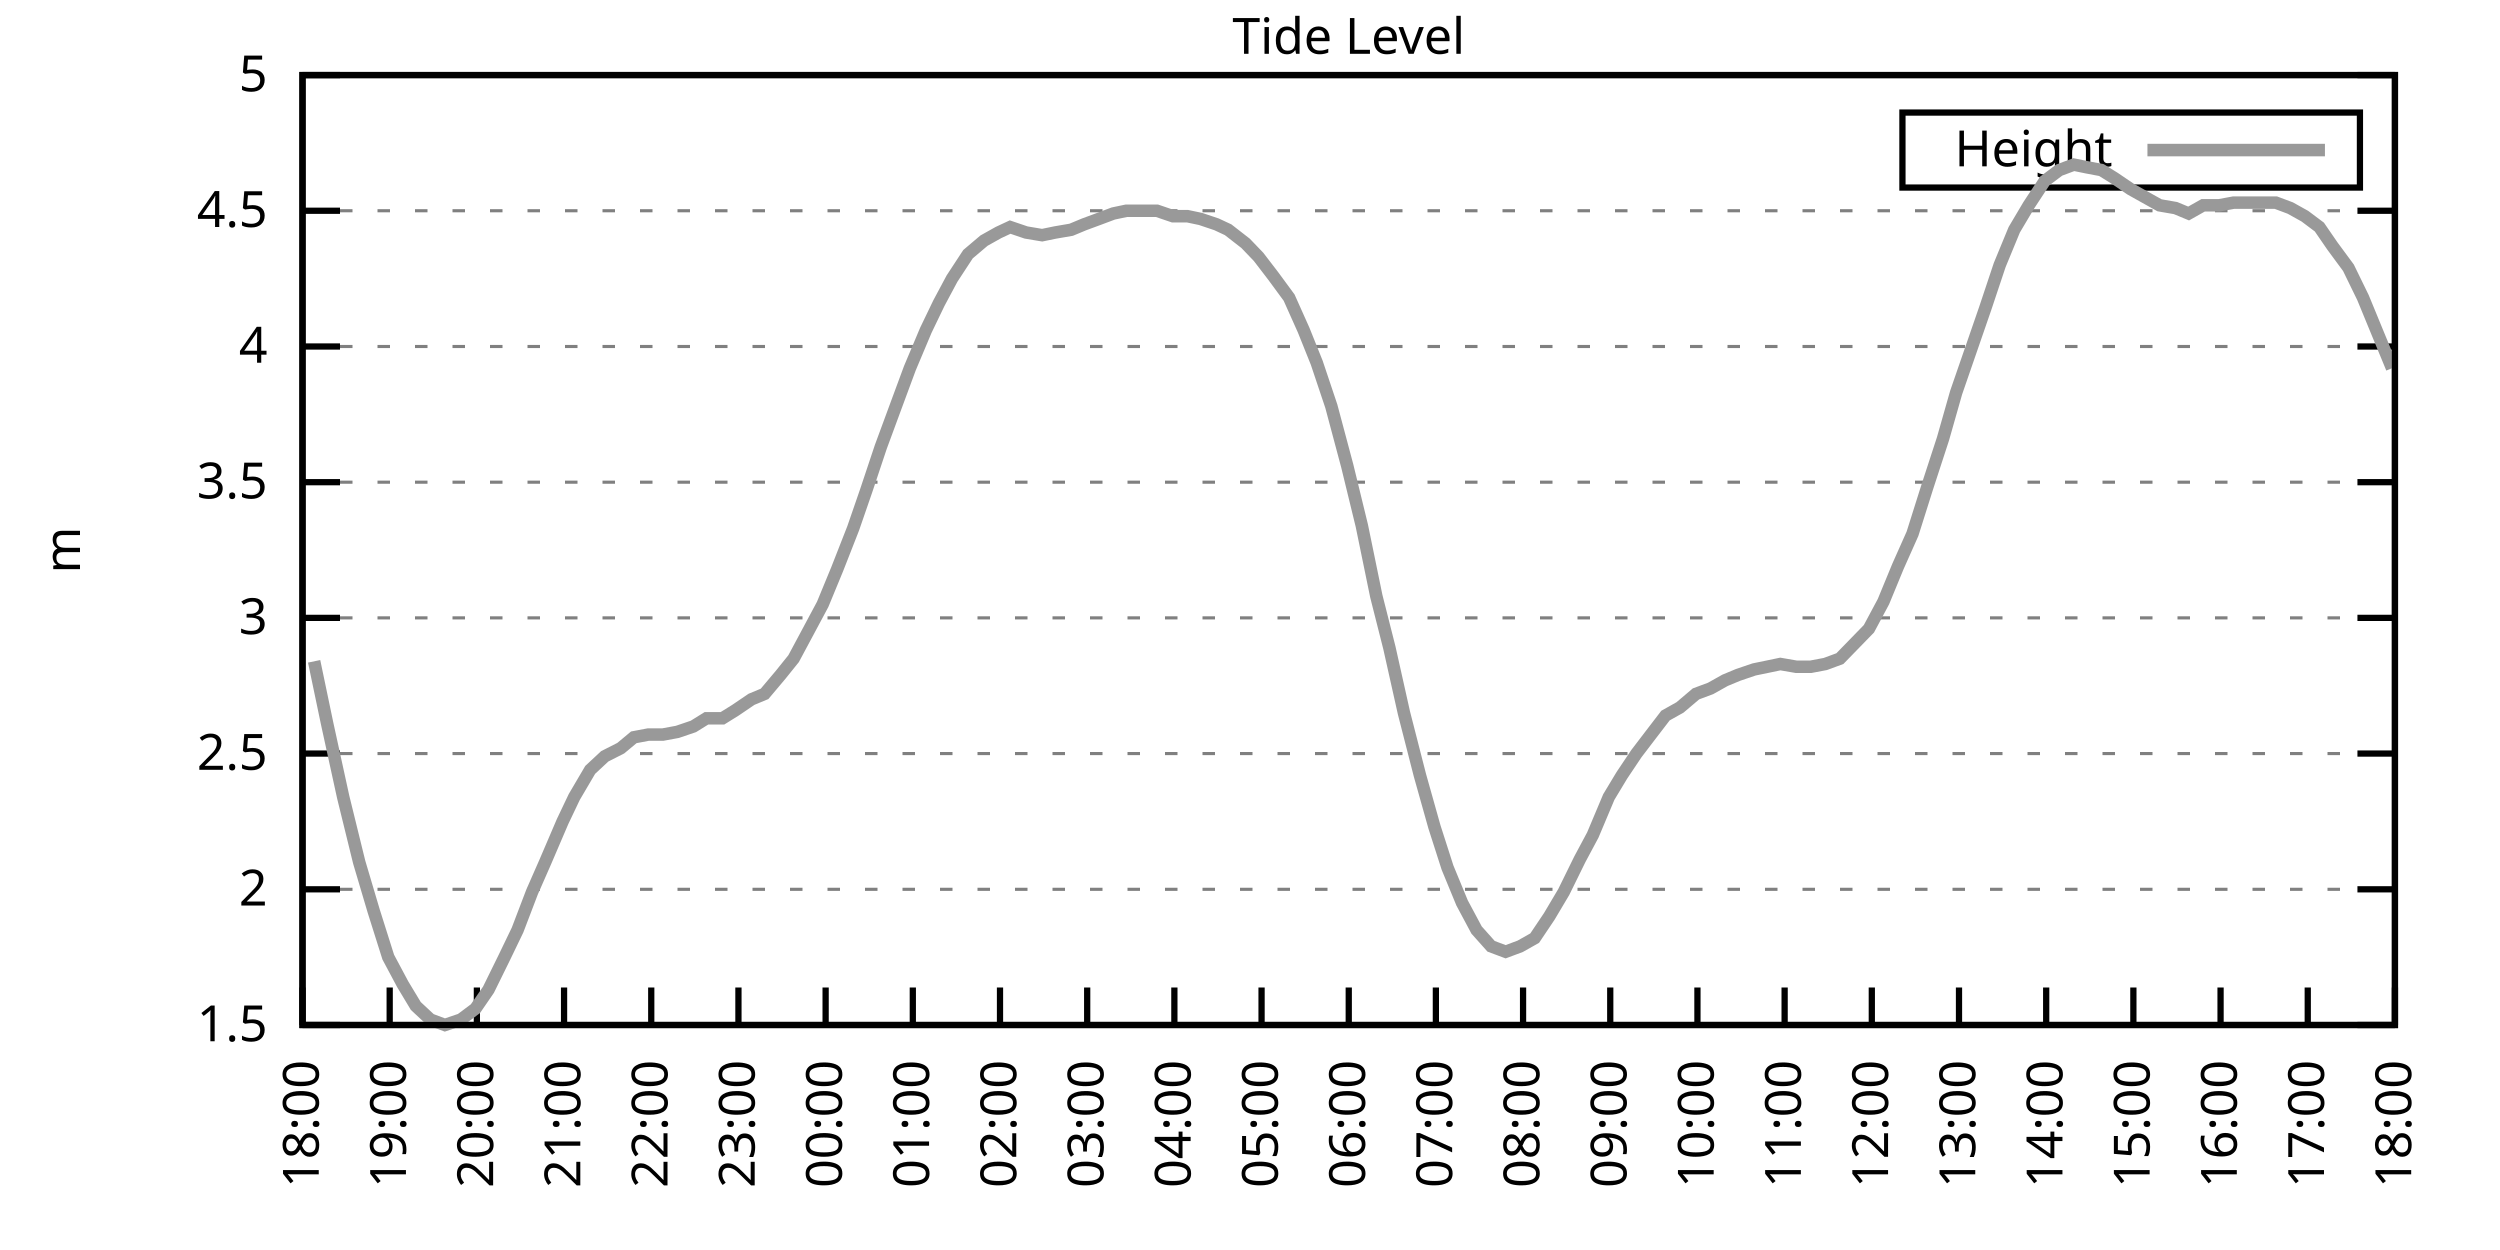
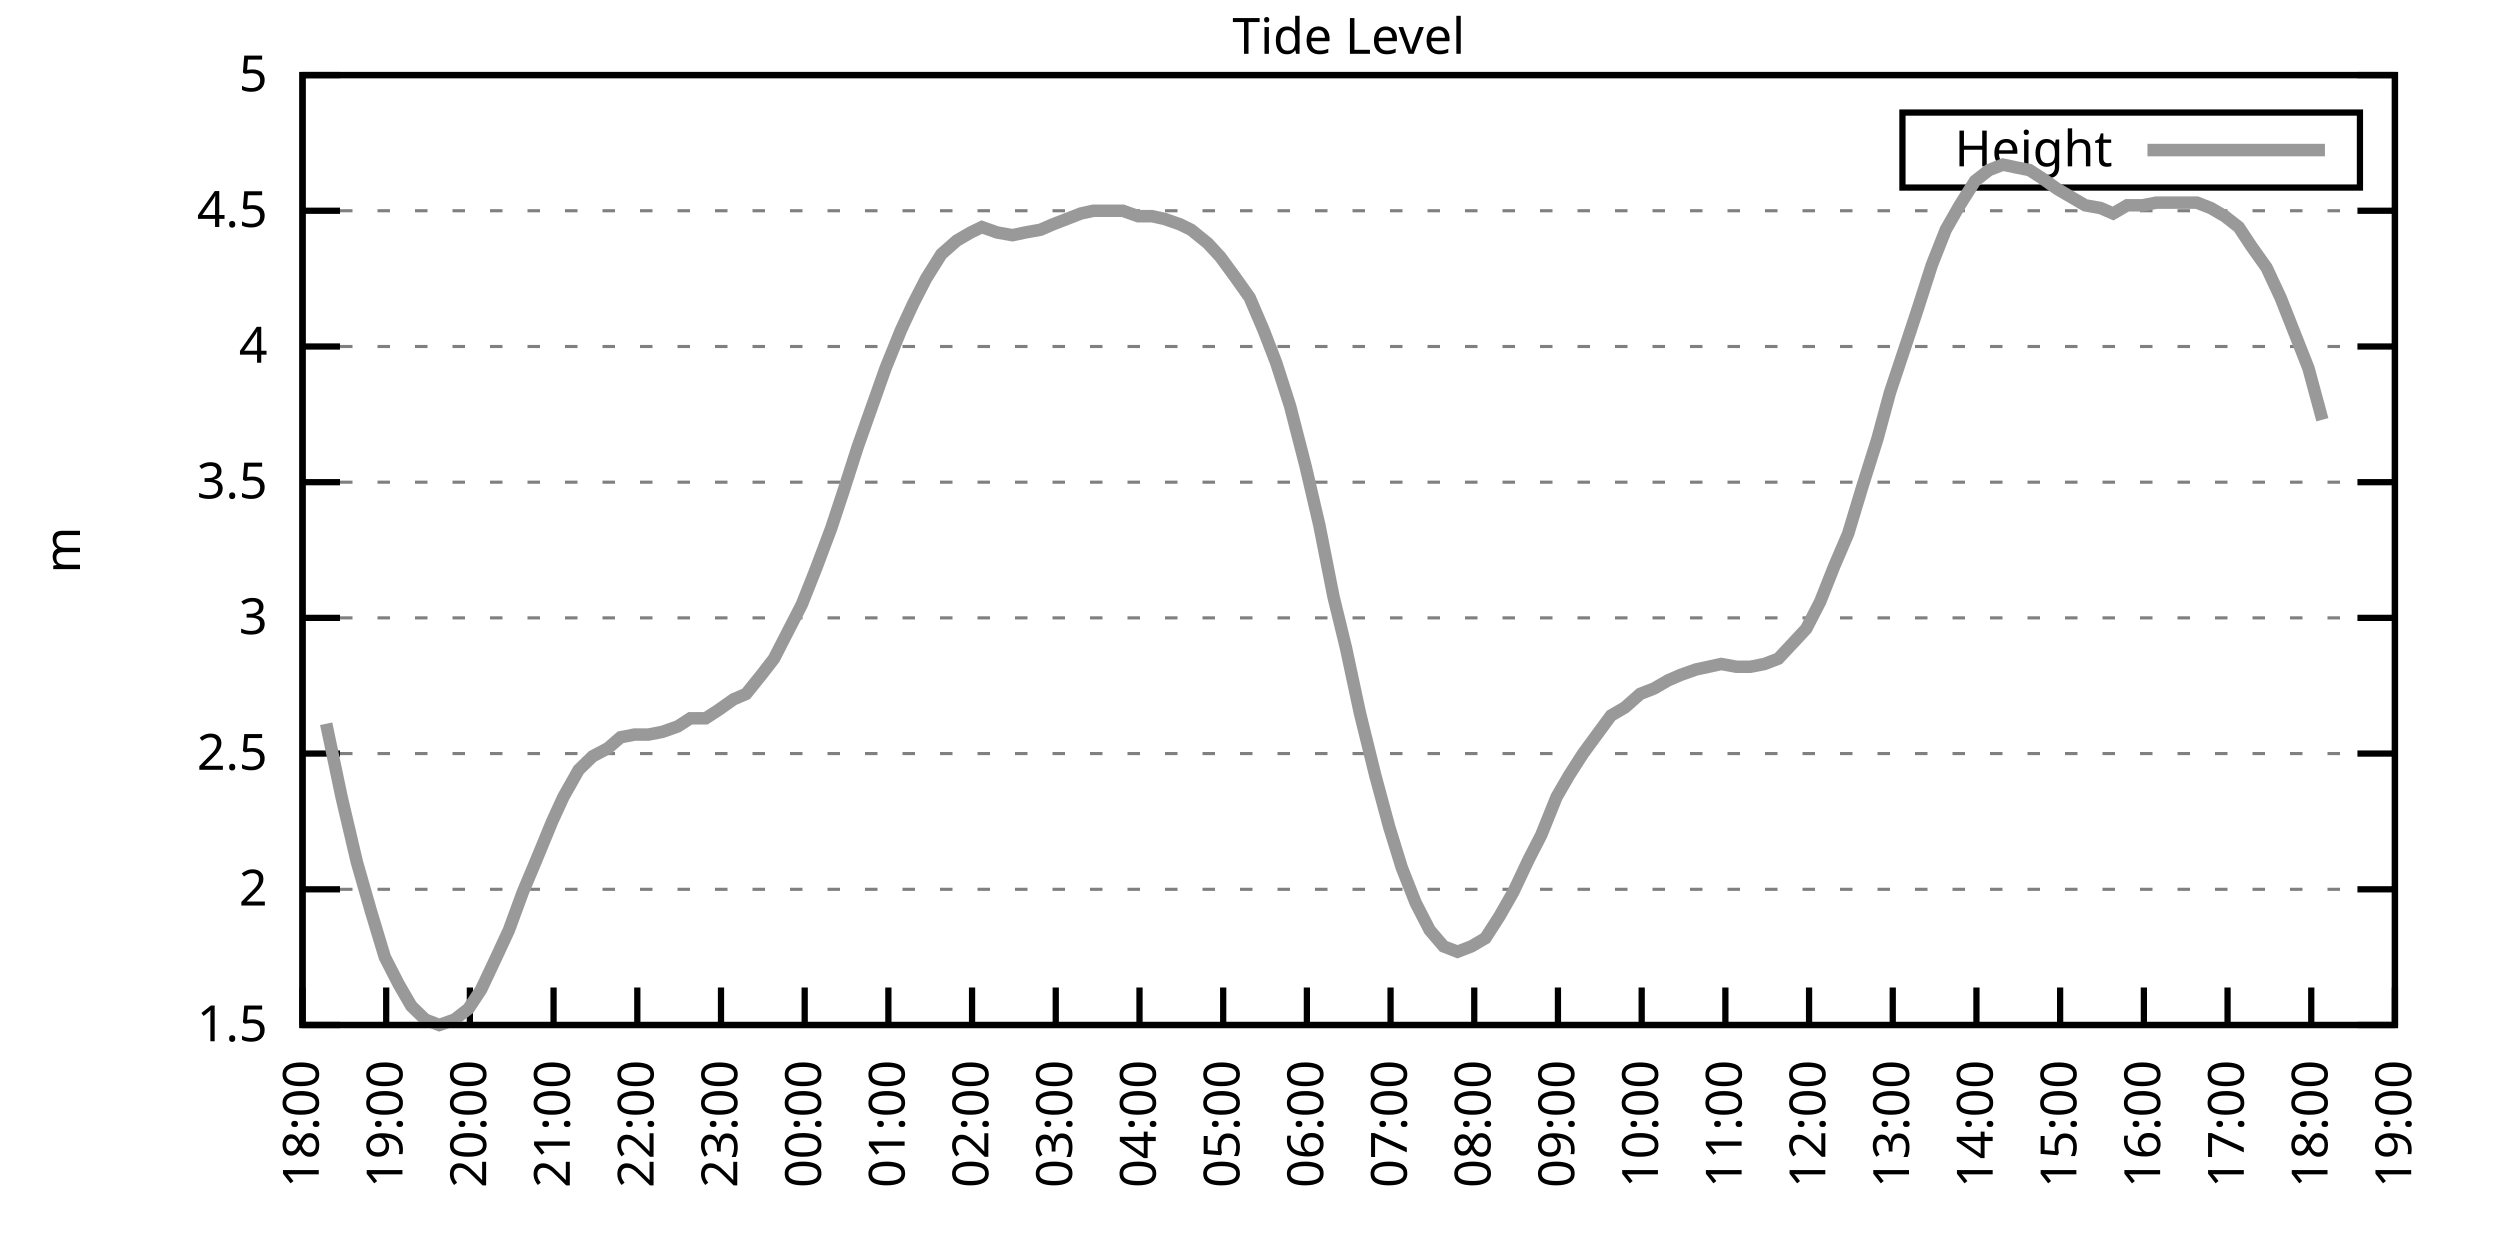
<svg xmlns="http://www.w3.org/2000/svg" xmlns:xlink="http://www.w3.org/1999/xlink" width="400" height="200" viewBox="0 0 400 200">
  <g id="gnuplot_canvas">
    <rect x="0" y="0" width="400" height="200" fill="none" />
    <defs>
      <circle id="gpDot" r="0.5" stroke-width="0.5" stroke="currentColor" />
      <path id="gpPt0" stroke-width="0.333" stroke="currentColor" d="M-1,0 h2 M0,-1 v2" />
      <path id="gpPt1" stroke-width="0.333" stroke="currentColor" d="M-1,-1 L1,1 M1,-1 L-1,1" />
      <path id="gpPt2" stroke-width="0.333" stroke="currentColor" d="M-1,0 L1,0 M0,-1 L0,1 M-1,-1 L1,1 M-1,1 L1,-1" />
      <rect id="gpPt3" stroke-width="0.333" stroke="currentColor" x="-1" y="-1" width="2" height="2" />
      <rect id="gpPt4" stroke-width="0.333" stroke="currentColor" fill="currentColor" x="-1" y="-1" width="2" height="2" />
      <circle id="gpPt5" stroke-width="0.333" stroke="currentColor" cx="0" cy="0" r="1" />
      <use xlink:href="#gpPt5" id="gpPt6" fill="currentColor" stroke="none" />
      <path id="gpPt7" stroke-width="0.333" stroke="currentColor" d="M0,-1.33 L-1.33,0.67 L1.33,0.67 z" />
      <use xlink:href="#gpPt7" id="gpPt8" fill="currentColor" stroke="none" />
      <use xlink:href="#gpPt7" id="gpPt9" stroke="currentColor" transform="rotate(180)" />
      <use xlink:href="#gpPt9" id="gpPt10" fill="currentColor" stroke="none" />
      <use xlink:href="#gpPt3" id="gpPt11" stroke="currentColor" transform="rotate(45)" />
      <use xlink:href="#gpPt11" id="gpPt12" fill="currentColor" stroke="none" />
      <path id="gpPt13" stroke-width="0.333" stroke="currentColor" d="M0,1.330 L1.265,0.411 L0.782,-1.067 L-0.782,-1.076 L-1.265,0.411 z" />
      <use xlink:href="#gpPt13" id="gpPt14" fill="currentColor" stroke="none" />
      <filter id="textbox" filterUnits="objectBoundingBox" x="0" y="0" height="1" width="1">
        <feFlood flood-color="white" flood-opacity="1" result="bgnd" />
        <feComposite in="SourceGraphic" in2="bgnd" operator="atop" />
      </filter>
      <filter id="greybox" filterUnits="objectBoundingBox" x="0" y="0" height="1" width="1">
        <feFlood flood-color="lightgrey" flood-opacity="1" result="grey" />
        <feComposite in="SourceGraphic" in2="grey" operator="atop" />
      </filter>
    </defs>
    <g fill="none" color="white" stroke="currentColor" stroke-width="1.00" stroke-linecap="butt" stroke-linejoin="miter">
</g>
    <g fill="none" color="black" stroke="currentColor" stroke-width="1.00" stroke-linecap="butt" stroke-linejoin="miter">
      <g stroke="none" shape-rendering="crispEdges">
        <polygon fill="rgb(255, 255, 255)" points="48.40,164.00 383.18,164.00 383.18,12.02 48.40,12.02 " />
      </g>
    </g>
    <g fill="none" color="black" stroke="currentColor" stroke-width="1.00" stroke-linecap="butt" stroke-linejoin="miter">
</g>
    <g fill="none" color="black" stroke="black" stroke-width="0.50" stroke-linecap="butt" stroke-linejoin="miter">
</g>
    <g fill="none" color="gray" stroke="currentColor" stroke-width="0.50" stroke-linecap="butt" stroke-linejoin="miter">
      <path stroke="gray" stroke-dasharray="2,4" class="gridline" d="M48.40,164.00 L383.19,164.00  " />
    </g>
    <g fill="none" color="gray" stroke="gray" stroke-width="1.00" stroke-linecap="butt" stroke-linejoin="miter">
</g>
    <g fill="none" color="black" stroke="currentColor" stroke-width="1.00" stroke-linecap="butt" stroke-linejoin="miter">
      <path stroke="black" d="M48.40,164.00 L54.40,164.00 M383.19,164.00 L377.19,164.00  " />
      <g transform="translate(42.80,166.60)" stroke="none" fill="black" font-family="Sans" font-size="8.00" text-anchor="end">
        <text>
          <tspan font-family="Sans"> 1.5</tspan>
        </text>
      </g>
    </g>
    <g fill="none" color="black" stroke="currentColor" stroke-width="1.00" stroke-linecap="butt" stroke-linejoin="miter">
</g>
    <g fill="none" color="black" stroke="black" stroke-width="0.50" stroke-linecap="butt" stroke-linejoin="miter">
</g>
    <g fill="none" color="gray" stroke="currentColor" stroke-width="0.50" stroke-linecap="butt" stroke-linejoin="miter">
      <path stroke="gray" stroke-dasharray="2,4" class="gridline" d="M48.40,142.29 L383.19,142.29  " />
    </g>
    <g fill="none" color="gray" stroke="gray" stroke-width="1.00" stroke-linecap="butt" stroke-linejoin="miter">
</g>
    <g fill="none" color="black" stroke="currentColor" stroke-width="1.00" stroke-linecap="butt" stroke-linejoin="miter">
      <path stroke="black" d="M48.40,142.29 L54.40,142.29 M383.19,142.29 L377.19,142.29  " />
      <g transform="translate(42.80,144.89)" stroke="none" fill="black" font-family="Sans" font-size="8.00" text-anchor="end">
        <text>
          <tspan font-family="Sans"> 2</tspan>
        </text>
      </g>
    </g>
    <g fill="none" color="black" stroke="currentColor" stroke-width="1.00" stroke-linecap="butt" stroke-linejoin="miter">
</g>
    <g fill="none" color="black" stroke="black" stroke-width="0.50" stroke-linecap="butt" stroke-linejoin="miter">
</g>
    <g fill="none" color="gray" stroke="currentColor" stroke-width="0.50" stroke-linecap="butt" stroke-linejoin="miter">
      <path stroke="gray" stroke-dasharray="2,4" class="gridline" d="M48.40,120.57 L383.19,120.57  " />
    </g>
    <g fill="none" color="gray" stroke="gray" stroke-width="1.00" stroke-linecap="butt" stroke-linejoin="miter">
</g>
    <g fill="none" color="black" stroke="currentColor" stroke-width="1.00" stroke-linecap="butt" stroke-linejoin="miter">
      <path stroke="black" d="M48.40,120.57 L54.40,120.57 M383.19,120.57 L377.19,120.57  " />
      <g transform="translate(42.80,123.17)" stroke="none" fill="black" font-family="Sans" font-size="8.00" text-anchor="end">
        <text>
          <tspan font-family="Sans"> 2.5</tspan>
        </text>
      </g>
    </g>
    <g fill="none" color="black" stroke="currentColor" stroke-width="1.00" stroke-linecap="butt" stroke-linejoin="miter">
</g>
    <g fill="none" color="black" stroke="black" stroke-width="0.50" stroke-linecap="butt" stroke-linejoin="miter">
</g>
    <g fill="none" color="gray" stroke="currentColor" stroke-width="0.50" stroke-linecap="butt" stroke-linejoin="miter">
      <path stroke="gray" stroke-dasharray="2,4" class="gridline" d="M48.40,98.86 L383.19,98.86  " />
    </g>
    <g fill="none" color="gray" stroke="gray" stroke-width="1.00" stroke-linecap="butt" stroke-linejoin="miter">
</g>
    <g fill="none" color="black" stroke="currentColor" stroke-width="1.00" stroke-linecap="butt" stroke-linejoin="miter">
      <path stroke="black" d="M48.40,98.86 L54.40,98.86 M383.19,98.86 L377.19,98.86  " />
      <g transform="translate(42.80,101.46)" stroke="none" fill="black" font-family="Sans" font-size="8.00" text-anchor="end">
        <text>
          <tspan font-family="Sans"> 3</tspan>
        </text>
      </g>
    </g>
    <g fill="none" color="black" stroke="currentColor" stroke-width="1.00" stroke-linecap="butt" stroke-linejoin="miter">
</g>
    <g fill="none" color="black" stroke="black" stroke-width="0.50" stroke-linecap="butt" stroke-linejoin="miter">
</g>
    <g fill="none" color="gray" stroke="currentColor" stroke-width="0.50" stroke-linecap="butt" stroke-linejoin="miter">
      <path stroke="gray" stroke-dasharray="2,4" class="gridline" d="M48.40,77.15 L383.19,77.15  " />
    </g>
    <g fill="none" color="gray" stroke="gray" stroke-width="1.00" stroke-linecap="butt" stroke-linejoin="miter">
</g>
    <g fill="none" color="black" stroke="currentColor" stroke-width="1.00" stroke-linecap="butt" stroke-linejoin="miter">
      <path stroke="black" d="M48.40,77.15 L54.40,77.15 M383.19,77.15 L377.19,77.15  " />
      <g transform="translate(42.80,79.75)" stroke="none" fill="black" font-family="Sans" font-size="8.00" text-anchor="end">
        <text>
          <tspan font-family="Sans"> 3.5</tspan>
        </text>
      </g>
    </g>
    <g fill="none" color="black" stroke="currentColor" stroke-width="1.00" stroke-linecap="butt" stroke-linejoin="miter">
</g>
    <g fill="none" color="black" stroke="black" stroke-width="0.50" stroke-linecap="butt" stroke-linejoin="miter">
</g>
    <g fill="none" color="gray" stroke="currentColor" stroke-width="0.50" stroke-linecap="butt" stroke-linejoin="miter">
      <path stroke="gray" stroke-dasharray="2,4" class="gridline" d="M48.40,55.44 L383.19,55.44  " />
    </g>
    <g fill="none" color="gray" stroke="gray" stroke-width="1.00" stroke-linecap="butt" stroke-linejoin="miter">
</g>
    <g fill="none" color="black" stroke="currentColor" stroke-width="1.00" stroke-linecap="butt" stroke-linejoin="miter">
      <path stroke="black" d="M48.40,55.44 L54.40,55.44 M383.19,55.44 L377.19,55.44  " />
      <g transform="translate(42.80,58.04)" stroke="none" fill="black" font-family="Sans" font-size="8.00" text-anchor="end">
        <text>
          <tspan font-family="Sans"> 4</tspan>
        </text>
      </g>
    </g>
    <g fill="none" color="black" stroke="currentColor" stroke-width="1.00" stroke-linecap="butt" stroke-linejoin="miter">
</g>
    <g fill="none" color="black" stroke="black" stroke-width="0.50" stroke-linecap="butt" stroke-linejoin="miter">
</g>
    <g fill="none" color="gray" stroke="currentColor" stroke-width="0.50" stroke-linecap="butt" stroke-linejoin="miter">
      <path stroke="gray" stroke-dasharray="2,4" class="gridline" d="M48.40,33.72 L383.19,33.72  " />
    </g>
    <g fill="none" color="gray" stroke="gray" stroke-width="1.00" stroke-linecap="butt" stroke-linejoin="miter">
</g>
    <g fill="none" color="black" stroke="currentColor" stroke-width="1.00" stroke-linecap="butt" stroke-linejoin="miter">
      <path stroke="black" d="M48.40,33.72 L54.40,33.72 M383.19,33.72 L377.19,33.72  " />
      <g transform="translate(42.80,36.32)" stroke="none" fill="black" font-family="Sans" font-size="8.00" text-anchor="end">
        <text>
          <tspan font-family="Sans"> 4.5</tspan>
        </text>
      </g>
    </g>
    <g fill="none" color="black" stroke="currentColor" stroke-width="1.00" stroke-linecap="butt" stroke-linejoin="miter">
</g>
    <g fill="none" color="black" stroke="black" stroke-width="0.50" stroke-linecap="butt" stroke-linejoin="miter">
</g>
    <g fill="none" color="gray" stroke="currentColor" stroke-width="0.50" stroke-linecap="butt" stroke-linejoin="miter">
      <path stroke="gray" stroke-dasharray="2,4" class="gridline" d="M48.40,12.01 L383.19,12.01  " />
    </g>
    <g fill="none" color="gray" stroke="gray" stroke-width="1.00" stroke-linecap="butt" stroke-linejoin="miter">
</g>
    <g fill="none" color="black" stroke="currentColor" stroke-width="1.00" stroke-linecap="butt" stroke-linejoin="miter">
      <path stroke="black" d="M48.40,12.01 L54.40,12.01 M383.19,12.01 L377.19,12.01  " />
      <g transform="translate(42.80,14.61)" stroke="none" fill="black" font-family="Sans" font-size="8.00" text-anchor="end">
        <text>
          <tspan font-family="Sans"> 5</tspan>
        </text>
      </g>
    </g>
    <g fill="none" color="black" stroke="currentColor" stroke-width="1.00" stroke-linecap="butt" stroke-linejoin="miter">
      <path stroke="black" d="M48.40,164.00 L48.40,158.00  " />
      <g transform="translate(51.00,169.60) rotate(270.00)" stroke="none" fill="black" font-family="Sans" font-size="8.00" text-anchor="end">
        <text>
          <tspan font-family="Sans">18:00</tspan>
        </text>
      </g>
    </g>
    <g fill="none" color="black" stroke="currentColor" stroke-width="1.00" stroke-linecap="butt" stroke-linejoin="miter">
-       <path stroke="black" d="M62.35,164.00 L62.35,158.00  " />
-       <g transform="translate(64.95,169.60) rotate(270.00)" stroke="none" fill="black" font-family="Sans" font-size="8.00" text-anchor="end">
+       <path stroke="black" d="M61.79,164.00 L61.79,158.00  " />
+       <g transform="translate(64.39,169.60) rotate(270.00)" stroke="none" fill="black" font-family="Sans" font-size="8.00" text-anchor="end">
        <text>
          <tspan font-family="Sans">19:00</tspan>
        </text>
      </g>
    </g>
    <g fill="none" color="black" stroke="currentColor" stroke-width="1.00" stroke-linecap="butt" stroke-linejoin="miter">
-       <path stroke="black" d="M76.30,164.00 L76.30,158.00  " />
-       <g transform="translate(78.90,169.60) rotate(270.00)" stroke="none" fill="black" font-family="Sans" font-size="8.00" text-anchor="end">
+       <path stroke="black" d="M75.18,164.00 L75.18,158.00  " />
+       <g transform="translate(77.78,169.60) rotate(270.00)" stroke="none" fill="black" font-family="Sans" font-size="8.00" text-anchor="end">
        <text>
          <tspan font-family="Sans">20:00</tspan>
        </text>
      </g>
    </g>
    <g fill="none" color="black" stroke="currentColor" stroke-width="1.00" stroke-linecap="butt" stroke-linejoin="miter">
-       <path stroke="black" d="M90.25,164.00 L90.25,158.00  " />
-       <g transform="translate(92.85,169.60) rotate(270.00)" stroke="none" fill="black" font-family="Sans" font-size="8.00" text-anchor="end">
+       <path stroke="black" d="M88.57,164.00 L88.57,158.00  " />
+       <g transform="translate(91.17,169.60) rotate(270.00)" stroke="none" fill="black" font-family="Sans" font-size="8.00" text-anchor="end">
        <text>
          <tspan font-family="Sans">21:00</tspan>
        </text>
      </g>
    </g>
    <g fill="none" color="black" stroke="currentColor" stroke-width="1.00" stroke-linecap="butt" stroke-linejoin="miter">
-       <path stroke="black" d="M104.20,164.00 L104.20,158.00  " />
-       <g transform="translate(106.80,169.60) rotate(270.00)" stroke="none" fill="black" font-family="Sans" font-size="8.00" text-anchor="end">
+       <path stroke="black" d="M101.97,164.00 L101.97,158.00  " />
+       <g transform="translate(104.57,169.60) rotate(270.00)" stroke="none" fill="black" font-family="Sans" font-size="8.00" text-anchor="end">
        <text>
          <tspan font-family="Sans">22:00</tspan>
        </text>
      </g>
    </g>
    <g fill="none" color="black" stroke="currentColor" stroke-width="1.00" stroke-linecap="butt" stroke-linejoin="miter">
-       <path stroke="black" d="M118.15,164.00 L118.15,158.00  " />
-       <g transform="translate(120.75,169.60) rotate(270.00)" stroke="none" fill="black" font-family="Sans" font-size="8.00" text-anchor="end">
+       <path stroke="black" d="M115.36,164.00 L115.36,158.00  " />
+       <g transform="translate(117.96,169.60) rotate(270.00)" stroke="none" fill="black" font-family="Sans" font-size="8.00" text-anchor="end">
        <text>
          <tspan font-family="Sans">23:00</tspan>
        </text>
      </g>
    </g>
    <g fill="none" color="black" stroke="currentColor" stroke-width="1.00" stroke-linecap="butt" stroke-linejoin="miter">
-       <path stroke="black" d="M132.10,164.00 L132.10,158.00  " />
-       <g transform="translate(134.70,169.60) rotate(270.00)" stroke="none" fill="black" font-family="Sans" font-size="8.00" text-anchor="end">
+       <path stroke="black" d="M128.75,164.00 L128.75,158.00  " />
+       <g transform="translate(131.35,169.60) rotate(270.00)" stroke="none" fill="black" font-family="Sans" font-size="8.00" text-anchor="end">
        <text>
          <tspan font-family="Sans">00:00</tspan>
        </text>
      </g>
    </g>
    <g fill="none" color="black" stroke="currentColor" stroke-width="1.00" stroke-linecap="butt" stroke-linejoin="miter">
-       <path stroke="black" d="M146.05,164.00 L146.05,158.00  " />
-       <g transform="translate(148.65,169.60) rotate(270.00)" stroke="none" fill="black" font-family="Sans" font-size="8.00" text-anchor="end">
+       <path stroke="black" d="M142.14,164.00 L142.14,158.00  " />
+       <g transform="translate(144.74,169.60) rotate(270.00)" stroke="none" fill="black" font-family="Sans" font-size="8.00" text-anchor="end">
        <text>
          <tspan font-family="Sans">01:00</tspan>
        </text>
      </g>
    </g>
    <g fill="none" color="black" stroke="currentColor" stroke-width="1.00" stroke-linecap="butt" stroke-linejoin="miter">
-       <path stroke="black" d="M160.00,164.00 L160.00,158.00  " />
-       <g transform="translate(162.60,169.60) rotate(270.00)" stroke="none" fill="black" font-family="Sans" font-size="8.00" text-anchor="end">
+       <path stroke="black" d="M155.53,164.00 L155.53,158.00  " />
+       <g transform="translate(158.13,169.60) rotate(270.00)" stroke="none" fill="black" font-family="Sans" font-size="8.00" text-anchor="end">
        <text>
          <tspan font-family="Sans">02:00</tspan>
        </text>
      </g>
    </g>
    <g fill="none" color="black" stroke="currentColor" stroke-width="1.00" stroke-linecap="butt" stroke-linejoin="miter">
-       <path stroke="black" d="M173.95,164.00 L173.95,158.00  " />
-       <g transform="translate(176.55,169.60) rotate(270.00)" stroke="none" fill="black" font-family="Sans" font-size="8.00" text-anchor="end">
+       <path stroke="black" d="M168.92,164.00 L168.92,158.00  " />
+       <g transform="translate(171.52,169.60) rotate(270.00)" stroke="none" fill="black" font-family="Sans" font-size="8.00" text-anchor="end">
        <text>
          <tspan font-family="Sans">03:00</tspan>
        </text>
      </g>
    </g>
    <g fill="none" color="black" stroke="currentColor" stroke-width="1.00" stroke-linecap="butt" stroke-linejoin="miter">
-       <path stroke="black" d="M187.90,164.00 L187.90,158.00  " />
-       <g transform="translate(190.50,169.60) rotate(270.00)" stroke="none" fill="black" font-family="Sans" font-size="8.00" text-anchor="end">
+       <path stroke="black" d="M182.32,164.00 L182.32,158.00  " />
+       <g transform="translate(184.92,169.60) rotate(270.00)" stroke="none" fill="black" font-family="Sans" font-size="8.00" text-anchor="end">
        <text>
          <tspan font-family="Sans">04:00</tspan>
        </text>
      </g>
    </g>
    <g fill="none" color="black" stroke="currentColor" stroke-width="1.00" stroke-linecap="butt" stroke-linejoin="miter">
-       <path stroke="black" d="M201.85,164.00 L201.85,158.00  " />
-       <g transform="translate(204.45,169.60) rotate(270.00)" stroke="none" fill="black" font-family="Sans" font-size="8.00" text-anchor="end">
+       <path stroke="black" d="M195.71,164.00 L195.71,158.00  " />
+       <g transform="translate(198.31,169.60) rotate(270.00)" stroke="none" fill="black" font-family="Sans" font-size="8.00" text-anchor="end">
        <text>
          <tspan font-family="Sans">05:00</tspan>
        </text>
      </g>
    </g>
    <g fill="none" color="black" stroke="currentColor" stroke-width="1.00" stroke-linecap="butt" stroke-linejoin="miter">
-       <path stroke="black" d="M215.80,164.00 L215.80,158.00  " />
-       <g transform="translate(218.40,169.60) rotate(270.00)" stroke="none" fill="black" font-family="Sans" font-size="8.00" text-anchor="end">
+       <path stroke="black" d="M209.10,164.00 L209.10,158.00  " />
+       <g transform="translate(211.70,169.60) rotate(270.00)" stroke="none" fill="black" font-family="Sans" font-size="8.00" text-anchor="end">
        <text>
          <tspan font-family="Sans">06:00</tspan>
        </text>
      </g>
    </g>
    <g fill="none" color="black" stroke="currentColor" stroke-width="1.00" stroke-linecap="butt" stroke-linejoin="miter">
-       <path stroke="black" d="M229.74,164.00 L229.74,158.00  " />
-       <g transform="translate(232.34,169.60) rotate(270.00)" stroke="none" fill="black" font-family="Sans" font-size="8.00" text-anchor="end">
+       <path stroke="black" d="M222.49,164.00 L222.49,158.00  " />
+       <g transform="translate(225.09,169.60) rotate(270.00)" stroke="none" fill="black" font-family="Sans" font-size="8.00" text-anchor="end">
        <text>
          <tspan font-family="Sans">07:00</tspan>
        </text>
      </g>
    </g>
    <g fill="none" color="black" stroke="currentColor" stroke-width="1.00" stroke-linecap="butt" stroke-linejoin="miter">
-       <path stroke="black" d="M243.69,164.00 L243.69,158.00  " />
-       <g transform="translate(246.29,169.60) rotate(270.00)" stroke="none" fill="black" font-family="Sans" font-size="8.00" text-anchor="end">
+       <path stroke="black" d="M235.88,164.00 L235.88,158.00  " />
+       <g transform="translate(238.48,169.60) rotate(270.00)" stroke="none" fill="black" font-family="Sans" font-size="8.00" text-anchor="end">
        <text>
          <tspan font-family="Sans">08:00</tspan>
        </text>
      </g>
    </g>
    <g fill="none" color="black" stroke="currentColor" stroke-width="1.00" stroke-linecap="butt" stroke-linejoin="miter">
-       <path stroke="black" d="M257.64,164.00 L257.64,158.00  " />
-       <g transform="translate(260.24,169.60) rotate(270.00)" stroke="none" fill="black" font-family="Sans" font-size="8.00" text-anchor="end">
+       <path stroke="black" d="M249.27,164.00 L249.27,158.00  " />
+       <g transform="translate(251.87,169.60) rotate(270.00)" stroke="none" fill="black" font-family="Sans" font-size="8.00" text-anchor="end">
        <text>
          <tspan font-family="Sans">09:00</tspan>
        </text>
      </g>
    </g>
    <g fill="none" color="black" stroke="currentColor" stroke-width="1.00" stroke-linecap="butt" stroke-linejoin="miter">
-       <path stroke="black" d="M271.59,164.00 L271.59,158.00  " />
-       <g transform="translate(274.19,169.60) rotate(270.00)" stroke="none" fill="black" font-family="Sans" font-size="8.00" text-anchor="end">
+       <path stroke="black" d="M262.67,164.00 L262.67,158.00  " />
+       <g transform="translate(265.27,169.60) rotate(270.00)" stroke="none" fill="black" font-family="Sans" font-size="8.00" text-anchor="end">
        <text>
          <tspan font-family="Sans">10:00</tspan>
        </text>
      </g>
    </g>
    <g fill="none" color="black" stroke="currentColor" stroke-width="1.00" stroke-linecap="butt" stroke-linejoin="miter">
-       <path stroke="black" d="M285.54,164.00 L285.54,158.00  " />
-       <g transform="translate(288.14,169.60) rotate(270.00)" stroke="none" fill="black" font-family="Sans" font-size="8.00" text-anchor="end">
+       <path stroke="black" d="M276.06,164.00 L276.06,158.00  " />
+       <g transform="translate(278.66,169.60) rotate(270.00)" stroke="none" fill="black" font-family="Sans" font-size="8.00" text-anchor="end">
        <text>
          <tspan font-family="Sans">11:00</tspan>
        </text>
      </g>
    </g>
    <g fill="none" color="black" stroke="currentColor" stroke-width="1.00" stroke-linecap="butt" stroke-linejoin="miter">
-       <path stroke="black" d="M299.49,164.00 L299.49,158.00  " />
-       <g transform="translate(302.09,169.60) rotate(270.00)" stroke="none" fill="black" font-family="Sans" font-size="8.00" text-anchor="end">
+       <path stroke="black" d="M289.45,164.00 L289.45,158.00  " />
+       <g transform="translate(292.05,169.60) rotate(270.00)" stroke="none" fill="black" font-family="Sans" font-size="8.00" text-anchor="end">
        <text>
          <tspan font-family="Sans">12:00</tspan>
        </text>
      </g>
    </g>
    <g fill="none" color="black" stroke="currentColor" stroke-width="1.00" stroke-linecap="butt" stroke-linejoin="miter">
-       <path stroke="black" d="M313.44,164.00 L313.44,158.00  " />
-       <g transform="translate(316.04,169.60) rotate(270.00)" stroke="none" fill="black" font-family="Sans" font-size="8.00" text-anchor="end">
+       <path stroke="black" d="M302.84,164.00 L302.84,158.00  " />
+       <g transform="translate(305.44,169.60) rotate(270.00)" stroke="none" fill="black" font-family="Sans" font-size="8.00" text-anchor="end">
        <text>
          <tspan font-family="Sans">13:00</tspan>
        </text>
      </g>
    </g>
    <g fill="none" color="black" stroke="currentColor" stroke-width="1.00" stroke-linecap="butt" stroke-linejoin="miter">
-       <path stroke="black" d="M327.39,164.00 L327.39,158.00  " />
-       <g transform="translate(329.99,169.60) rotate(270.00)" stroke="none" fill="black" font-family="Sans" font-size="8.00" text-anchor="end">
+       <path stroke="black" d="M316.23,164.00 L316.23,158.00  " />
+       <g transform="translate(318.83,169.60) rotate(270.00)" stroke="none" fill="black" font-family="Sans" font-size="8.00" text-anchor="end">
        <text>
          <tspan font-family="Sans">14:00</tspan>
        </text>
      </g>
    </g>
    <g fill="none" color="black" stroke="currentColor" stroke-width="1.00" stroke-linecap="butt" stroke-linejoin="miter">
-       <path stroke="black" d="M341.34,164.00 L341.34,158.00  " />
-       <g transform="translate(343.94,169.60) rotate(270.00)" stroke="none" fill="black" font-family="Sans" font-size="8.00" text-anchor="end">
+       <path stroke="black" d="M329.62,164.00 L329.62,158.00  " />
+       <g transform="translate(332.22,169.60) rotate(270.00)" stroke="none" fill="black" font-family="Sans" font-size="8.00" text-anchor="end">
        <text>
          <tspan font-family="Sans">15:00</tspan>
        </text>
      </g>
    </g>
    <g fill="none" color="black" stroke="currentColor" stroke-width="1.00" stroke-linecap="butt" stroke-linejoin="miter">
-       <path stroke="black" d="M355.29,164.00 L355.29,158.00  " />
-       <g transform="translate(357.89,169.60) rotate(270.00)" stroke="none" fill="black" font-family="Sans" font-size="8.00" text-anchor="end">
+       <path stroke="black" d="M343.02,164.00 L343.02,158.00  " />
+       <g transform="translate(345.62,169.60) rotate(270.00)" stroke="none" fill="black" font-family="Sans" font-size="8.00" text-anchor="end">
        <text>
          <tspan font-family="Sans">16:00</tspan>
        </text>
      </g>
    </g>
    <g fill="none" color="black" stroke="currentColor" stroke-width="1.00" stroke-linecap="butt" stroke-linejoin="miter">
-       <path stroke="black" d="M369.24,164.00 L369.24,158.00  " />
-       <g transform="translate(371.84,169.60) rotate(270.00)" stroke="none" fill="black" font-family="Sans" font-size="8.00" text-anchor="end">
+       <path stroke="black" d="M356.41,164.00 L356.41,158.00  " />
+       <g transform="translate(359.01,169.60) rotate(270.00)" stroke="none" fill="black" font-family="Sans" font-size="8.00" text-anchor="end">
        <text>
          <tspan font-family="Sans">17:00</tspan>
+         </text>
+       </g>
+     </g>
+     <g fill="none" color="black" stroke="currentColor" stroke-width="1.00" stroke-linecap="butt" stroke-linejoin="miter">
+       <path stroke="black" d="M369.80,164.00 L369.80,158.00  " />
+       <g transform="translate(372.40,169.60) rotate(270.00)" stroke="none" fill="black" font-family="Sans" font-size="8.00" text-anchor="end">
+         <text>
+           <tspan font-family="Sans">18:00</tspan>
        </text>
      </g>
    </g>
    <g fill="none" color="black" stroke="currentColor" stroke-width="1.00" stroke-linecap="butt" stroke-linejoin="miter">
      <path stroke="black" d="M383.19,164.00 L383.19,158.00  " />
      <g transform="translate(385.79,169.60) rotate(270.00)" stroke="none" fill="black" font-family="Sans" font-size="8.00" text-anchor="end">
        <text>
-           <tspan font-family="Sans">18:00</tspan>
+           <tspan font-family="Sans">19:00</tspan>
        </text>
      </g>
    </g>
    <g fill="none" color="black" stroke="currentColor" stroke-width="1.00" stroke-linecap="butt" stroke-linejoin="miter">
</g>
    <g fill="none" color="black" stroke="currentColor" stroke-width="1.00" stroke-linecap="butt" stroke-linejoin="miter">
      <path stroke="black" d="M48.40,12.01 L48.40,164.00 L383.19,164.00 L383.19,12.01 L48.40,12.01 Z  " />
    </g>
    <g fill="none" color="black" stroke="currentColor" stroke-width="1.00" stroke-linecap="butt" stroke-linejoin="miter">
</g>
    <g fill="none" color="black" stroke="currentColor" stroke-width="1.00" stroke-linecap="butt" stroke-linejoin="miter">
      <path stroke="black" d="M304.39,30.01 L304.39,18.01 L377.59,18.01 L377.59,30.01 L304.39,30.01 Z  " />
    </g>
    <g id="Tide_level_plot_1">
      <g fill="none" color="white" stroke="black" stroke-width="2.00" stroke-linecap="butt" stroke-linejoin="miter">
</g>
      <g fill="none" color="black" stroke="currentColor" stroke-width="2.00" stroke-linecap="butt" stroke-linejoin="miter">
        <g transform="translate(337.99,26.61)" stroke="none" fill="black" font-family="Sans" font-size="8.00" text-anchor="end">
          <text>
            <tspan font-family="Sans">Height</tspan>
          </text>
        </g>
      </g>
      <g fill="none" color="black" stroke="currentColor" stroke-width="2.00" stroke-linecap="butt" stroke-linejoin="miter">
-         <path stroke="rgb(153, 153, 153)" d="M343.59,24.01 L371.99,24.01 M50.26,105.81 L52.35,115.80 L54.91,127.52 L57.47,137.94 L59.79,145.76 L62.12,153.14   L64.44,157.49 L66.53,160.96 L68.86,163.13 L71.18,164.00 L73.74,163.13 L76.07,161.39 L78.16,158.35 L80.72,153.14   L82.81,148.80 L85.13,142.72 L87.23,137.94 L90.02,131.43 L91.88,127.52 L94.43,123.18 L96.76,121.01 L99.32,119.71   L101.41,117.97 L103.73,117.53 L106.06,117.53 L108.38,117.10 L110.94,116.23 L113.03,114.93 L115.59,114.93 L117.68,113.63   L120.24,111.89 L122.33,111.02 L124.89,107.98 L126.98,105.38 L129.31,101.03 L131.63,96.69 L133.96,91.04 L136.51,84.53   L138.61,78.45 L140.93,71.50 L143.49,64.56 L145.58,58.91 L148.14,52.83 L150.23,48.49 L152.32,44.58 L154.88,40.67   L157.44,38.50 L159.76,37.20 L161.62,36.33 L164.18,37.20 L166.74,37.63 L168.83,37.20 L171.39,36.76 L173.48,35.89   L175.81,35.03 L178.13,34.16 L180.22,33.72 L182.78,33.72 L185.11,33.72 L187.66,34.59 L189.99,34.59 L192.08,35.03   L194.64,35.89 L196.50,36.76 L199.29,38.93 L201.38,41.11 L203.71,44.15 L206.26,47.62 L208.59,52.83 L210.68,58.04   L213.01,64.99 L215.56,74.54 L217.89,84.10 L220.21,95.39 L222.30,103.64 L224.63,114.06 L227.19,124.05 L229.51,132.30   L231.60,138.81 L233.93,144.46 L236.25,148.80 L238.58,151.41 L240.90,152.28 L243.23,151.41 L245.55,150.10 L247.88,146.63   L250.20,142.72 L252.76,137.51 L254.85,133.60 L257.41,127.52 L259.50,124.05 L261.83,120.57 L264.15,117.53 L266.48,114.49   L268.80,113.19 L271.36,111.02 L273.69,110.15 L276.01,108.85 L278.10,107.98 L280.66,107.11 L282.75,106.68 L284.85,106.24   L287.40,106.68 L289.73,106.68 L292.05,106.24 L294.38,105.38 L299.03,100.60 L301.35,96.26 L303.68,90.61 L306.00,85.40   L308.33,78.02 L310.88,70.20 L312.98,62.82 L315.53,55.44 L317.63,49.36 L319.95,42.41 L322.28,36.76 L324.60,32.85   L327.16,28.95 L329.48,27.21 L331.81,26.34 L333.90,26.77 L336.23,27.21 L338.32,28.51 L340.88,30.25 L343.20,31.55   L345.53,32.85 L348.08,33.29 L350.18,34.16 L352.50,32.85 L355.06,32.85 L357.38,32.42 L364.13,32.42 L366.45,33.29   L368.78,34.59 L371.10,36.33 L373.19,39.37 L375.75,42.84 L378.08,47.62 L380.40,53.26 L382.73,58.91  " />
+         <path stroke="rgb(153, 153, 153)" d="M343.59,24.01 L371.99,24.01 M52.19,115.80 L54.65,127.52 L57.10,137.94 L59.34,145.76 L61.57,153.14 L63.80,157.49   L65.81,160.96 L68.04,163.13 L70.27,164.00 L72.73,163.13 L74.96,161.39 L76.97,158.35 L79.42,153.14 L81.43,148.80   L83.66,142.72 L85.67,137.94 L88.35,131.43 L90.14,127.52 L92.59,123.18 L94.82,121.01 L97.28,119.71 L99.29,117.97   L101.52,117.53 L103.75,117.53 L105.98,117.10 L108.44,116.23 L110.45,114.93 L112.90,114.93 L114.91,113.63 L117.37,111.89   L119.38,111.02 L121.83,107.98 L123.84,105.38 L126.07,101.03 L128.30,96.69 L130.54,91.04 L132.99,84.53 L135.00,78.45   L137.23,71.50 L139.69,64.56 L141.69,58.91 L144.15,52.83 L146.16,48.49 L148.17,44.58 L150.62,40.67 L153.08,38.50   L155.31,37.20 L157.10,36.33 L159.55,37.20 L162.01,37.63 L164.01,37.20 L166.47,36.76 L168.48,35.89 L170.71,35.03   L172.94,34.16 L174.95,33.72 L177.41,33.72 L179.64,33.72 L182.09,34.59 L184.32,34.59 L186.33,35.03 L188.79,35.89   L190.57,36.76 L193.25,38.93 L195.26,41.11 L197.49,44.15 L199.95,47.62 L202.18,52.83 L204.19,58.04 L206.42,64.99   L208.88,74.54 L211.11,84.10 L213.34,95.39 L215.35,103.64 L217.58,114.06 L220.04,124.05 L222.27,132.30 L224.28,138.81   L226.51,144.46 L228.74,148.80 L230.97,151.41 L233.20,152.28 L235.44,151.41 L237.67,150.10 L239.90,146.63 L242.13,142.72   L244.59,137.51 L246.60,133.60 L249.05,127.52 L251.06,124.05 L253.29,120.57 L255.52,117.53 L257.76,114.49 L259.99,113.19   L262.44,111.02 L264.67,110.15 L266.91,108.85 L268.92,107.98 L271.37,107.11 L273.38,106.68 L275.39,106.24 L277.84,106.68   L280.07,106.68 L282.31,106.24 L284.54,105.38 L289.00,100.60 L291.23,96.26 L293.47,90.61 L295.70,85.40 L297.93,78.02   L300.39,70.20 L302.39,62.82 L304.85,55.44 L306.86,49.36 L309.09,42.41 L311.32,36.76 L313.55,32.85 L316.01,28.95   L318.24,27.21 L320.47,26.34 L322.48,26.77 L324.71,27.21 L326.72,28.51 L329.18,30.25 L331.41,31.55 L333.64,32.85   L336.10,33.29 L338.10,34.16 L340.34,32.85 L342.79,32.85 L345.02,32.42 L351.50,32.42 L353.73,33.29 L355.96,34.59   L358.19,36.33 L360.20,39.37 L362.66,42.84 L364.89,47.62 L367.12,53.26 L369.35,58.91 L371.58,67.16  " />
      </g>
    </g>
    <g fill="none" color="black" stroke="currentColor" stroke-width="2.00" stroke-linecap="butt" stroke-linejoin="miter">
</g>
    <g fill="none" color="black" stroke="black" stroke-width="1.00" stroke-linecap="butt" stroke-linejoin="miter">
</g>
    <g fill="none" color="black" stroke="currentColor" stroke-width="1.00" stroke-linecap="butt" stroke-linejoin="miter">
      <path stroke="black" d="M48.40,12.01 L48.40,164.00 L383.19,164.00 L383.19,12.01 L48.40,12.01 Z  " />
      <g transform="translate(12.80,88.01) rotate(270.00)" stroke="none" fill="black" font-family="Sans" font-size="8.00" text-anchor="middle">
        <text>
          <tspan font-family="Sans">m</tspan>
        </text>
      </g>
    </g>
    <g fill="none" color="black" stroke="currentColor" stroke-width="1.00" stroke-linecap="butt" stroke-linejoin="miter">
</g>
    <g fill="none" color="black" stroke="currentColor" stroke-width="1.00" stroke-linecap="butt" stroke-linejoin="miter">
      <g transform="translate(215.79,8.61)" stroke="none" fill="black" font-family="Sans" font-size="8.00" text-anchor="middle">
        <text>
          <tspan font-family="Sans">Tide Level</tspan>
        </text>
      </g>
    </g>
    <g fill="none" color="black" stroke="currentColor" stroke-width="1.00" stroke-linecap="butt" stroke-linejoin="miter">
</g>
  </g>
</svg>
